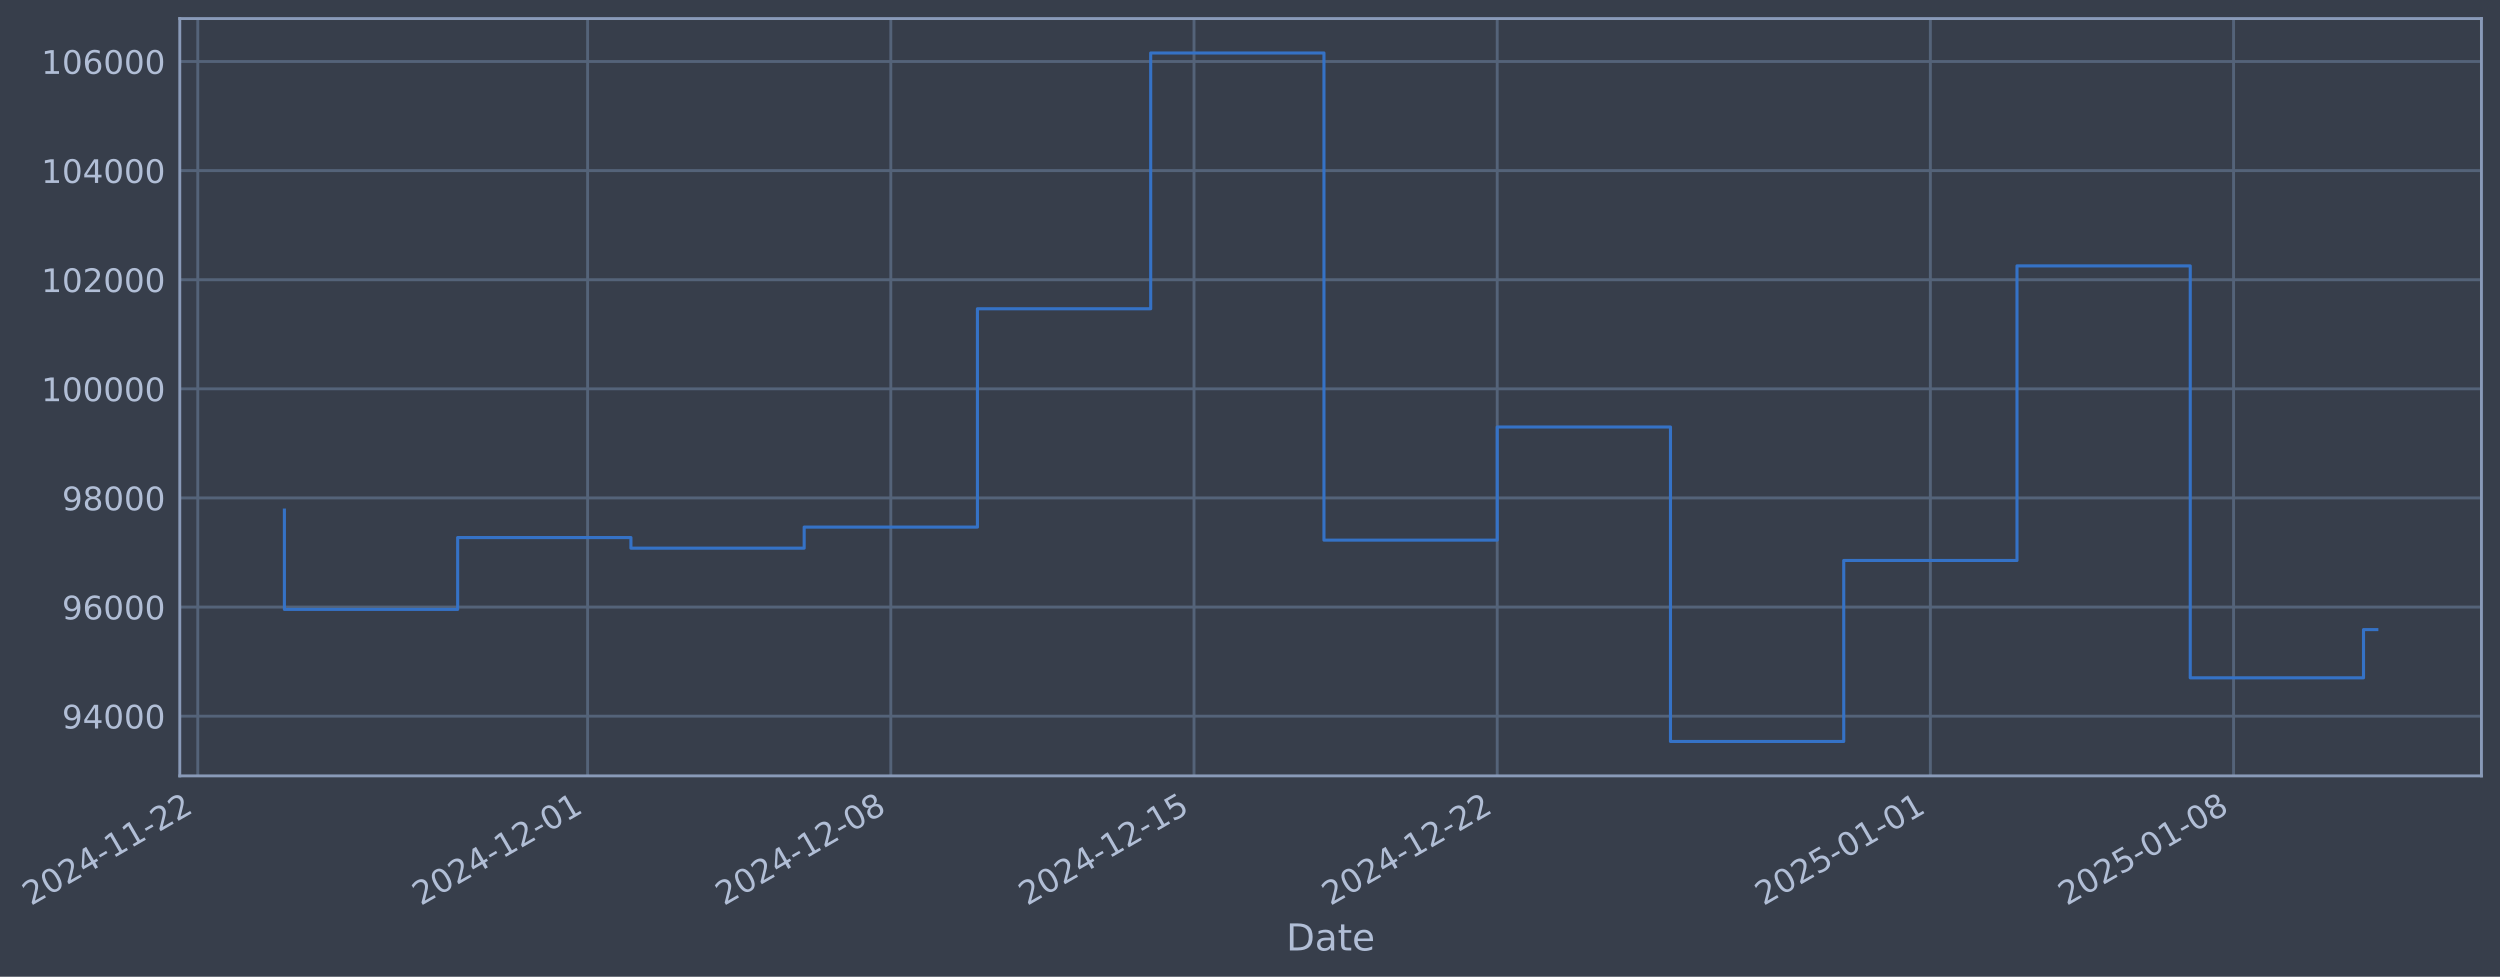
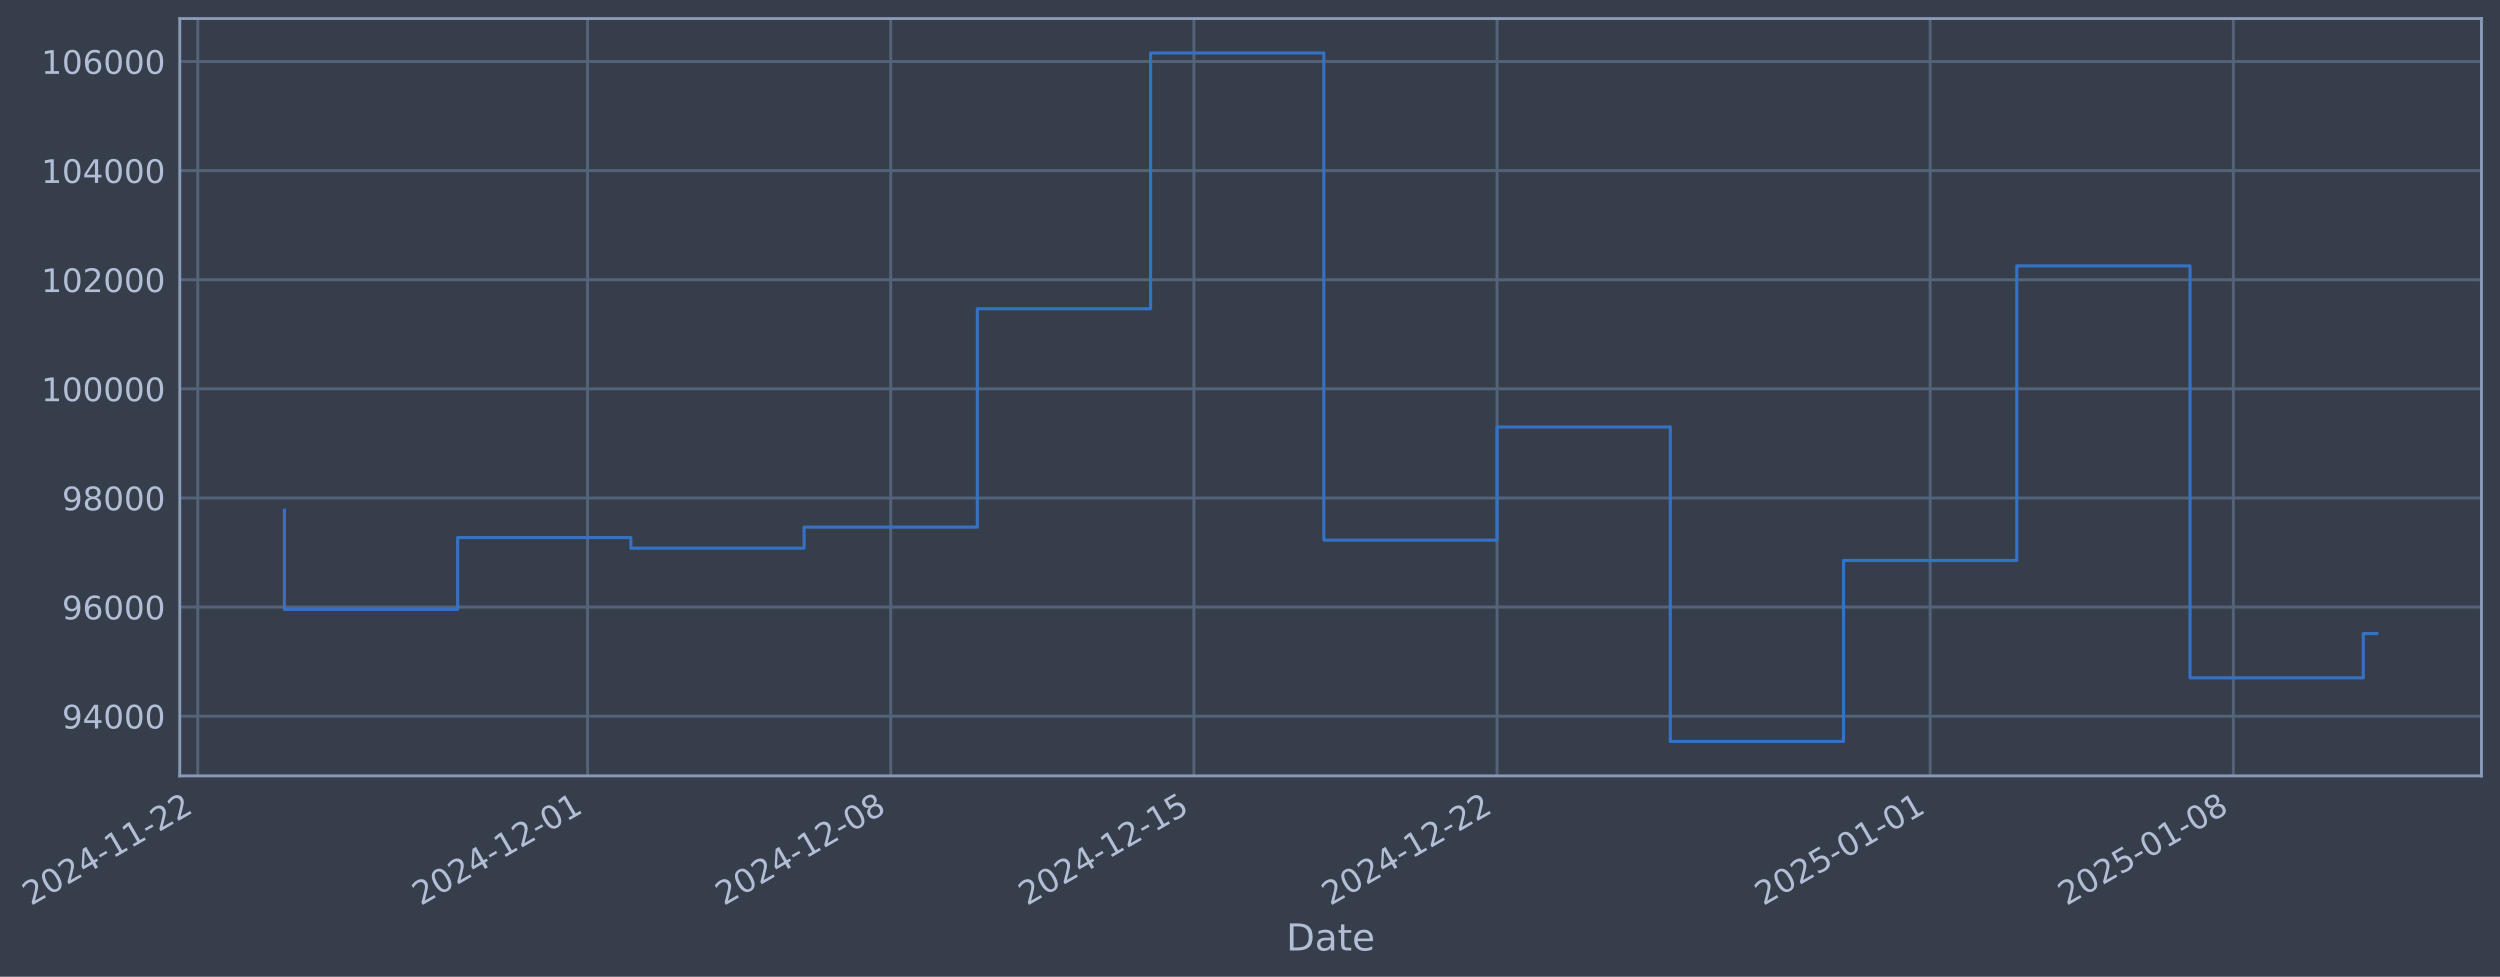
- <svg xmlns="http://www.w3.org/2000/svg" xmlns:xlink="http://www.w3.org/1999/xlink" width="969.734pt" height="378.87pt" viewBox="0 0 969.734 378.87" version="1.1">
+ <svg xmlns="http://www.w3.org/2000/svg" xmlns:xlink="http://www.w3.org/1999/xlink" width="969.73pt" height="378.87pt" viewBox="0 0 969.73 378.87" version="1.1">
  <defs>
    <style type="text/css">*{stroke-linejoin: round; stroke-linecap: butt}</style>
  </defs>
  <g id="figure_1">
    <g id="patch_1">
-       <path d="M 0 378.87  L 969.734 378.87  L 969.734 0  L 0 0  z " style="fill: #373e4b" />
+       <path d="M 0 378.87  L 969.73 378.87  L 969.73 0  L 0 0  z " style="fill: #373e4b" />
    </g>
    <g id="axes_1">
      <g id="patch_2">
-         <path d="M 69.734 300.96  L 962.534 300.96  L 962.534 7.2  L 69.734 7.2  z " style="fill: #373e4b" />
+         <path d="M 69.73 300.96  L 962.53 300.96  L 962.53 7.2  L 69.73 7.2  z " style="fill: #373e4b" />
      </g>
      <g id="matplotlib.axis_1">
        <g id="xtick_1">
          <g id="line2d_1">
-             <path d="M 76.713 300.96  L 76.713 7.2  " clip-path="url(#p166758f05b)" style="fill: none; stroke: #546379; stroke-width: 1.12; stroke-linecap: square" />
+             <path d="M 76.713 300.96  L 76.713 7.2  " clip-path="url(#p03a9c2c37c)" style="fill: none; stroke: #546379; stroke-width: 1.12; stroke-linecap: square" />
          </g>
          <g id="line2d_2" />
          <g id="text_1">
            <g style="fill: #b1bed6" transform="translate(11.98702 351.4642) rotate(-30) scale(0.126 -0.126)">
              <defs>
                <path id="DejaVuSans-32" d="M 1228 531  L 3431 531  L 3431 0  L 469 0  L 469 531  Q 828 903 1448 1529  Q 2069 2156 2228 2338  Q 2531 2678 2651 2914  Q 2772 3150 2772 3378  Q 2772 3750 2511 3984  Q 2250 4219 1831 4219  Q 1534 4219 1204 4116  Q 875 4013 500 3803  L 500 4441  Q 881 4594 1212 4672  Q 1544 4750 1819 4750  Q 2544 4750 2975 4387  Q 3406 4025 3406 3419  Q 3406 3131 3298 2873  Q 3191 2616 2906 2266  Q 2828 2175 2409 1742  Q 1991 1309 1228 531  z " transform="scale(0.015625)" />
                <path id="DejaVuSans-30" d="M 2034 4250  Q 1547 4250 1301 3770  Q 1056 3291 1056 2328  Q 1056 1369 1301 889  Q 1547 409 2034 409  Q 2525 409 2770 889  Q 3016 1369 3016 2328  Q 3016 3291 2770 3770  Q 2525 4250 2034 4250  z M 2034 4750  Q 2819 4750 3233 4129  Q 3647 3509 3647 2328  Q 3647 1150 3233 529  Q 2819 -91 2034 -91  Q 1250 -91 836 529  Q 422 1150 422 2328  Q 422 3509 836 4129  Q 1250 4750 2034 4750  z " transform="scale(0.015625)" />
                <path id="DejaVuSans-34" d="M 2419 4116  L 825 1625  L 2419 1625  L 2419 4116  z M 2253 4666  L 3047 4666  L 3047 1625  L 3713 1625  L 3713 1100  L 3047 1100  L 3047 0  L 2419 0  L 2419 1100  L 313 1100  L 313 1709  L 2253 4666  z " transform="scale(0.015625)" />
                <path id="DejaVuSans-2d" d="M 313 2009  L 1997 2009  L 1997 1497  L 313 1497  L 313 2009  z " transform="scale(0.015625)" />
                <path id="DejaVuSans-31" d="M 794 531  L 1825 531  L 1825 4091  L 703 3866  L 703 4441  L 1819 4666  L 2450 4666  L 2450 531  L 3481 531  L 3481 0  L 794 0  L 794 531  z " transform="scale(0.015625)" />
              </defs>
              <use xlink:href="#DejaVuSans-32" />
              <use xlink:href="#DejaVuSans-30" transform="translate(63.62305 0)" />
              <use xlink:href="#DejaVuSans-32" transform="translate(127.2461 0)" />
              <use xlink:href="#DejaVuSans-34" transform="translate(190.8691 0)" />
              <use xlink:href="#DejaVuSans-2d" transform="translate(254.4922 0)" />
              <use xlink:href="#DejaVuSans-31" transform="translate(290.5762 0)" />
              <use xlink:href="#DejaVuSans-31" transform="translate(354.1992 0)" />
              <use xlink:href="#DejaVuSans-2d" transform="translate(417.8223 0)" />
              <use xlink:href="#DejaVuSans-32" transform="translate(453.9062 0)" />
              <use xlink:href="#DejaVuSans-32" transform="translate(517.5293 0)" />
            </g>
          </g>
        </g>
        <g id="xtick_2">
          <g id="line2d_3">
-             <path d="M 227.926 300.96  L 227.926 7.2  " clip-path="url(#p166758f05b)" style="fill: none; stroke: #546379; stroke-width: 1.12; stroke-linecap: square" />
+             <path d="M 227.909 300.96  L 227.909 7.2  " clip-path="url(#p03a9c2c37c)" style="fill: none; stroke: #546379; stroke-width: 1.12; stroke-linecap: square" />
          </g>
          <g id="line2d_4" />
          <g id="text_2">
-             <g style="fill: #b1bed6" transform="translate(163.2008 351.4642) rotate(-30) scale(0.126 -0.126)">
+             <g style="fill: #b1bed6" transform="translate(163.1832 351.4642) rotate(-30) scale(0.126 -0.126)">
              <use xlink:href="#DejaVuSans-32" />
              <use xlink:href="#DejaVuSans-30" transform="translate(63.62305 0)" />
              <use xlink:href="#DejaVuSans-32" transform="translate(127.2461 0)" />
              <use xlink:href="#DejaVuSans-34" transform="translate(190.8691 0)" />
              <use xlink:href="#DejaVuSans-2d" transform="translate(254.4922 0)" />
              <use xlink:href="#DejaVuSans-31" transform="translate(290.5762 0)" />
              <use xlink:href="#DejaVuSans-32" transform="translate(354.1992 0)" />
              <use xlink:href="#DejaVuSans-2d" transform="translate(417.8223 0)" />
              <use xlink:href="#DejaVuSans-30" transform="translate(453.9062 0)" />
              <use xlink:href="#DejaVuSans-31" transform="translate(517.5293 0)" />
            </g>
          </g>
        </g>
        <g id="xtick_3">
          <g id="line2d_5">
-             <path d="M 345.537 300.96  L 345.537 7.2  " clip-path="url(#p166758f05b)" style="fill: none; stroke: #546379; stroke-width: 1.12; stroke-linecap: square" />
+             <path d="M 345.506 300.96  L 345.506 7.2  " clip-path="url(#p03a9c2c37c)" style="fill: none; stroke: #546379; stroke-width: 1.12; stroke-linecap: square" />
          </g>
          <g id="line2d_6" />
          <g id="text_3">
-             <g style="fill: #b1bed6" transform="translate(280.8115 351.4642) rotate(-30) scale(0.126 -0.126)">
+             <g style="fill: #b1bed6" transform="translate(280.7802 351.4642) rotate(-30) scale(0.126 -0.126)">
              <defs>
                <path id="DejaVuSans-38" d="M 2034 2216  Q 1584 2216 1326 1975  Q 1069 1734 1069 1313  Q 1069 891 1326 650  Q 1584 409 2034 409  Q 2484 409 2743 651  Q 3003 894 3003 1313  Q 3003 1734 2745 1975  Q 2488 2216 2034 2216  z M 1403 2484  Q 997 2584 770 2862  Q 544 3141 544 3541  Q 544 4100 942 4425  Q 1341 4750 2034 4750  Q 2731 4750 3128 4425  Q 3525 4100 3525 3541  Q 3525 3141 3298 2862  Q 3072 2584 2669 2484  Q 3125 2378 3379 2068  Q 3634 1759 3634 1313  Q 3634 634 3220 271  Q 2806 -91 2034 -91  Q 1263 -91 848 271  Q 434 634 434 1313  Q 434 1759 690 2068  Q 947 2378 1403 2484  z M 1172 3481  Q 1172 3119 1398 2916  Q 1625 2713 2034 2713  Q 2441 2713 2670 2916  Q 2900 3119 2900 3481  Q 2900 3844 2670 4047  Q 2441 4250 2034 4250  Q 1625 4250 1398 4047  Q 1172 3844 1172 3481  z " transform="scale(0.015625)" />
              </defs>
              <use xlink:href="#DejaVuSans-32" />
              <use xlink:href="#DejaVuSans-30" transform="translate(63.62305 0)" />
              <use xlink:href="#DejaVuSans-32" transform="translate(127.2461 0)" />
              <use xlink:href="#DejaVuSans-34" transform="translate(190.8691 0)" />
              <use xlink:href="#DejaVuSans-2d" transform="translate(254.4922 0)" />
              <use xlink:href="#DejaVuSans-31" transform="translate(290.5762 0)" />
              <use xlink:href="#DejaVuSans-32" transform="translate(354.1992 0)" />
              <use xlink:href="#DejaVuSans-2d" transform="translate(417.8223 0)" />
              <use xlink:href="#DejaVuSans-30" transform="translate(453.9062 0)" />
              <use xlink:href="#DejaVuSans-38" transform="translate(517.5293 0)" />
            </g>
          </g>
        </g>
        <g id="xtick_4">
          <g id="line2d_7">
-             <path d="M 463.148 300.96  L 463.148 7.2  " clip-path="url(#p166758f05b)" style="fill: none; stroke: #546379; stroke-width: 1.12; stroke-linecap: square" />
+             <path d="M 463.103 300.96  L 463.103 7.2  " clip-path="url(#p03a9c2c37c)" style="fill: none; stroke: #546379; stroke-width: 1.12; stroke-linecap: square" />
          </g>
          <g id="line2d_8" />
          <g id="text_4">
-             <g style="fill: #b1bed6" transform="translate(398.4222 351.4642) rotate(-30) scale(0.126 -0.126)">
+             <g style="fill: #b1bed6" transform="translate(398.3773 351.4642) rotate(-30) scale(0.126 -0.126)">
              <defs>
                <path id="DejaVuSans-35" d="M 691 4666  L 3169 4666  L 3169 4134  L 1269 4134  L 1269 2991  Q 1406 3038 1543 3061  Q 1681 3084 1819 3084  Q 2600 3084 3056 2656  Q 3513 2228 3513 1497  Q 3513 744 3044 326  Q 2575 -91 1722 -91  Q 1428 -91 1123 -41  Q 819 9 494 109  L 494 744  Q 775 591 1075 516  Q 1375 441 1709 441  Q 2250 441 2565 725  Q 2881 1009 2881 1497  Q 2881 1984 2565 2268  Q 2250 2553 1709 2553  Q 1456 2553 1204 2497  Q 953 2441 691 2322  L 691 4666  z " transform="scale(0.015625)" />
              </defs>
              <use xlink:href="#DejaVuSans-32" />
              <use xlink:href="#DejaVuSans-30" transform="translate(63.62305 0)" />
              <use xlink:href="#DejaVuSans-32" transform="translate(127.2461 0)" />
              <use xlink:href="#DejaVuSans-34" transform="translate(190.8691 0)" />
              <use xlink:href="#DejaVuSans-2d" transform="translate(254.4922 0)" />
              <use xlink:href="#DejaVuSans-31" transform="translate(290.5762 0)" />
              <use xlink:href="#DejaVuSans-32" transform="translate(354.1992 0)" />
              <use xlink:href="#DejaVuSans-2d" transform="translate(417.8223 0)" />
              <use xlink:href="#DejaVuSans-31" transform="translate(453.9062 0)" />
              <use xlink:href="#DejaVuSans-35" transform="translate(517.5293 0)" />
            </g>
          </g>
        </g>
        <g id="xtick_5">
          <g id="line2d_9">
-             <path d="M 580.758 300.96  L 580.758 7.2  " clip-path="url(#p166758f05b)" style="fill: none; stroke: #546379; stroke-width: 1.12; stroke-linecap: square" />
+             <path d="M 580.7 300.96  L 580.7 7.2  " clip-path="url(#p03a9c2c37c)" style="fill: none; stroke: #546379; stroke-width: 1.12; stroke-linecap: square" />
          </g>
          <g id="line2d_10" />
          <g id="text_5">
-             <g style="fill: #b1bed6" transform="translate(516.0329 351.4642) rotate(-30) scale(0.126 -0.126)">
+             <g style="fill: #b1bed6" transform="translate(515.9743 351.4642) rotate(-30) scale(0.126 -0.126)">
              <use xlink:href="#DejaVuSans-32" />
              <use xlink:href="#DejaVuSans-30" transform="translate(63.62305 0)" />
              <use xlink:href="#DejaVuSans-32" transform="translate(127.2461 0)" />
              <use xlink:href="#DejaVuSans-34" transform="translate(190.8691 0)" />
              <use xlink:href="#DejaVuSans-2d" transform="translate(254.4922 0)" />
              <use xlink:href="#DejaVuSans-31" transform="translate(290.5762 0)" />
              <use xlink:href="#DejaVuSans-32" transform="translate(354.1992 0)" />
              <use xlink:href="#DejaVuSans-2d" transform="translate(417.8223 0)" />
              <use xlink:href="#DejaVuSans-32" transform="translate(453.9062 0)" />
              <use xlink:href="#DejaVuSans-32" transform="translate(517.5293 0)" />
            </g>
          </g>
        </g>
        <g id="xtick_6">
          <g id="line2d_11">
-             <path d="M 748.774 300.96  L 748.774 7.2  " clip-path="url(#p166758f05b)" style="fill: none; stroke: #546379; stroke-width: 1.12; stroke-linecap: square" />
+             <path d="M 748.696 300.96  L 748.696 7.2  " clip-path="url(#p03a9c2c37c)" style="fill: none; stroke: #546379; stroke-width: 1.12; stroke-linecap: square" />
          </g>
          <g id="line2d_12" />
          <g id="text_6">
-             <g style="fill: #b1bed6" transform="translate(684.0482 351.4642) rotate(-30) scale(0.126 -0.126)">
+             <g style="fill: #b1bed6" transform="translate(683.9701 351.4642) rotate(-30) scale(0.126 -0.126)">
              <use xlink:href="#DejaVuSans-32" />
              <use xlink:href="#DejaVuSans-30" transform="translate(63.62305 0)" />
              <use xlink:href="#DejaVuSans-32" transform="translate(127.2461 0)" />
              <use xlink:href="#DejaVuSans-35" transform="translate(190.8691 0)" />
              <use xlink:href="#DejaVuSans-2d" transform="translate(254.4922 0)" />
              <use xlink:href="#DejaVuSans-30" transform="translate(290.5762 0)" />
              <use xlink:href="#DejaVuSans-31" transform="translate(354.1992 0)" />
              <use xlink:href="#DejaVuSans-2d" transform="translate(417.8223 0)" />
              <use xlink:href="#DejaVuSans-30" transform="translate(453.9062 0)" />
              <use xlink:href="#DejaVuSans-31" transform="translate(517.5293 0)" />
            </g>
          </g>
        </g>
        <g id="xtick_7">
          <g id="line2d_13">
-             <path d="M 866.384 300.96  L 866.384 7.2  " clip-path="url(#p166758f05b)" style="fill: none; stroke: #546379; stroke-width: 1.12; stroke-linecap: square" />
+             <path d="M 866.293 300.96  L 866.293 7.2  " clip-path="url(#p03a9c2c37c)" style="fill: none; stroke: #546379; stroke-width: 1.12; stroke-linecap: square" />
          </g>
          <g id="line2d_14" />
          <g id="text_7">
-             <g style="fill: #b1bed6" transform="translate(801.6589 351.4642) rotate(-30) scale(0.126 -0.126)">
+             <g style="fill: #b1bed6" transform="translate(801.5671 351.4642) rotate(-30) scale(0.126 -0.126)">
              <use xlink:href="#DejaVuSans-32" />
              <use xlink:href="#DejaVuSans-30" transform="translate(63.62305 0)" />
              <use xlink:href="#DejaVuSans-32" transform="translate(127.2461 0)" />
              <use xlink:href="#DejaVuSans-35" transform="translate(190.8691 0)" />
              <use xlink:href="#DejaVuSans-2d" transform="translate(254.4922 0)" />
              <use xlink:href="#DejaVuSans-30" transform="translate(290.5762 0)" />
              <use xlink:href="#DejaVuSans-31" transform="translate(354.1992 0)" />
              <use xlink:href="#DejaVuSans-2d" transform="translate(417.8223 0)" />
              <use xlink:href="#DejaVuSans-30" transform="translate(453.9062 0)" />
              <use xlink:href="#DejaVuSans-38" transform="translate(517.5293 0)" />
            </g>
          </g>
        </g>
        <g id="text_8">
-           <g style="fill: #b1bed6" transform="translate(498.9246 368.6753) scale(0.144 -0.144)">
+           <g style="fill: #b1bed6" transform="translate(498.9207 368.6753) scale(0.144 -0.144)">
            <defs>
              <path id="DejaVuSans-44" d="M 1259 4147  L 1259 519  L 2022 519  Q 2988 519 3436 956  Q 3884 1394 3884 2338  Q 3884 3275 3436 3711  Q 2988 4147 2022 4147  L 1259 4147  z M 628 4666  L 1925 4666  Q 3281 4666 3915 4102  Q 4550 3538 4550 2338  Q 4550 1131 3912 565  Q 3275 0 1925 0  L 628 0  L 628 4666  z " transform="scale(0.015625)" />
              <path id="DejaVuSans-61" d="M 2194 1759  Q 1497 1759 1228 1600  Q 959 1441 959 1056  Q 959 750 1161 570  Q 1363 391 1709 391  Q 2188 391 2477 730  Q 2766 1069 2766 1631  L 2766 1759  L 2194 1759  z M 3341 1997  L 3341 0  L 2766 0  L 2766 531  Q 2569 213 2275 61  Q 1981 -91 1556 -91  Q 1019 -91 701 211  Q 384 513 384 1019  Q 384 1609 779 1909  Q 1175 2209 1959 2209  L 2766 2209  L 2766 2266  Q 2766 2663 2505 2880  Q 2244 3097 1772 3097  Q 1472 3097 1187 3025  Q 903 2953 641 2809  L 641 3341  Q 956 3463 1253 3523  Q 1550 3584 1831 3584  Q 2591 3584 2966 3190  Q 3341 2797 3341 1997  z " transform="scale(0.015625)" />
              <path id="DejaVuSans-74" d="M 1172 4494  L 1172 3500  L 2356 3500  L 2356 3053  L 1172 3053  L 1172 1153  Q 1172 725 1289 603  Q 1406 481 1766 481  L 2356 481  L 2356 0  L 1766 0  Q 1100 0 847 248  Q 594 497 594 1153  L 594 3053  L 172 3053  L 172 3500  L 594 3500  L 594 4494  L 1172 4494  z " transform="scale(0.015625)" />
              <path id="DejaVuSans-65" d="M 3597 1894  L 3597 1613  L 953 1613  Q 991 1019 1311 708  Q 1631 397 2203 397  Q 2534 397 2845 478  Q 3156 559 3463 722  L 3463 178  Q 3153 47 2828 -22  Q 2503 -91 2169 -91  Q 1331 -91 842 396  Q 353 884 353 1716  Q 353 2575 817 3079  Q 1281 3584 2069 3584  Q 2775 3584 3186 3129  Q 3597 2675 3597 1894  z M 3022 2063  Q 3016 2534 2758 2815  Q 2500 3097 2075 3097  Q 1594 3097 1305 2825  Q 1016 2553 972 2059  L 3022 2063  z " transform="scale(0.015625)" />
            </defs>
            <use xlink:href="#DejaVuSans-44" />
            <use xlink:href="#DejaVuSans-61" transform="translate(77.00195 0)" />
            <use xlink:href="#DejaVuSans-74" transform="translate(138.2812 0)" />
            <use xlink:href="#DejaVuSans-65" transform="translate(177.4902 0)" />
          </g>
        </g>
      </g>
      <g id="matplotlib.axis_2">
        <g id="ytick_1">
          <g id="line2d_15">
-             <path d="M 69.734 277.797  L 962.534 277.797  " clip-path="url(#p166758f05b)" style="fill: none; stroke: #546379; stroke-width: 1.12; stroke-linecap: square" />
+             <path d="M 69.73 277.797  L 962.53 277.797  " clip-path="url(#p03a9c2c37c)" style="fill: none; stroke: #546379; stroke-width: 1.12; stroke-linecap: square" />
          </g>
          <g id="line2d_16" />
          <g id="text_9">
-             <g style="fill: #b1bed6" transform="translate(24.05001 282.5841) scale(0.126 -0.126)">
+             <g style="fill: #b1bed6" transform="translate(24.04611 282.5841) scale(0.126 -0.126)">
              <defs>
                <path id="DejaVuSans-39" d="M 703 97  L 703 672  Q 941 559 1184 500  Q 1428 441 1663 441  Q 2288 441 2617 861  Q 2947 1281 2994 2138  Q 2813 1869 2534 1725  Q 2256 1581 1919 1581  Q 1219 1581 811 2004  Q 403 2428 403 3163  Q 403 3881 828 4315  Q 1253 4750 1959 4750  Q 2769 4750 3195 4129  Q 3622 3509 3622 2328  Q 3622 1225 3098 567  Q 2575 -91 1691 -91  Q 1453 -91 1209 -44  Q 966 3 703 97  z M 1959 2075  Q 2384 2075 2632 2365  Q 2881 2656 2881 3163  Q 2881 3666 2632 3958  Q 2384 4250 1959 4250  Q 1534 4250 1286 3958  Q 1038 3666 1038 3163  Q 1038 2656 1286 2365  Q 1534 2075 1959 2075  z " transform="scale(0.015625)" />
              </defs>
              <use xlink:href="#DejaVuSans-39" />
              <use xlink:href="#DejaVuSans-34" transform="translate(63.62305 0)" />
              <use xlink:href="#DejaVuSans-30" transform="translate(127.2461 0)" />
              <use xlink:href="#DejaVuSans-30" transform="translate(190.8691 0)" />
              <use xlink:href="#DejaVuSans-30" transform="translate(254.4922 0)" />
            </g>
          </g>
        </g>
        <g id="ytick_2">
          <g id="line2d_17">
-             <path d="M 69.734 235.473  L 962.534 235.473  " clip-path="url(#p166758f05b)" style="fill: none; stroke: #546379; stroke-width: 1.12; stroke-linecap: square" />
+             <path d="M 69.73 235.473  L 962.53 235.473  " clip-path="url(#p03a9c2c37c)" style="fill: none; stroke: #546379; stroke-width: 1.12; stroke-linecap: square" />
          </g>
          <g id="line2d_18" />
          <g id="text_10">
-             <g style="fill: #b1bed6" transform="translate(24.05001 240.2602) scale(0.126 -0.126)">
+             <g style="fill: #b1bed6" transform="translate(24.04611 240.2602) scale(0.126 -0.126)">
              <defs>
                <path id="DejaVuSans-36" d="M 2113 2584  Q 1688 2584 1439 2293  Q 1191 2003 1191 1497  Q 1191 994 1439 701  Q 1688 409 2113 409  Q 2538 409 2786 701  Q 3034 994 3034 1497  Q 3034 2003 2786 2293  Q 2538 2584 2113 2584  z M 3366 4563  L 3366 3988  Q 3128 4100 2886 4159  Q 2644 4219 2406 4219  Q 1781 4219 1451 3797  Q 1122 3375 1075 2522  Q 1259 2794 1537 2939  Q 1816 3084 2150 3084  Q 2853 3084 3261 2657  Q 3669 2231 3669 1497  Q 3669 778 3244 343  Q 2819 -91 2113 -91  Q 1303 -91 875 529  Q 447 1150 447 2328  Q 447 3434 972 4092  Q 1497 4750 2381 4750  Q 2619 4750 2861 4703  Q 3103 4656 3366 4563  z " transform="scale(0.015625)" />
              </defs>
              <use xlink:href="#DejaVuSans-39" />
              <use xlink:href="#DejaVuSans-36" transform="translate(63.62305 0)" />
              <use xlink:href="#DejaVuSans-30" transform="translate(127.2461 0)" />
              <use xlink:href="#DejaVuSans-30" transform="translate(190.8691 0)" />
              <use xlink:href="#DejaVuSans-30" transform="translate(254.4922 0)" />
            </g>
          </g>
        </g>
        <g id="ytick_3">
          <g id="line2d_19">
-             <path d="M 69.734 193.149  L 962.534 193.149  " clip-path="url(#p166758f05b)" style="fill: none; stroke: #546379; stroke-width: 1.12; stroke-linecap: square" />
+             <path d="M 69.73 193.149  L 962.53 193.149  " clip-path="url(#p03a9c2c37c)" style="fill: none; stroke: #546379; stroke-width: 1.12; stroke-linecap: square" />
          </g>
          <g id="line2d_20" />
          <g id="text_11">
-             <g style="fill: #b1bed6" transform="translate(24.05001 197.9364) scale(0.126 -0.126)">
+             <g style="fill: #b1bed6" transform="translate(24.04611 197.9364) scale(0.126 -0.126)">
              <use xlink:href="#DejaVuSans-39" />
              <use xlink:href="#DejaVuSans-38" transform="translate(63.62305 0)" />
              <use xlink:href="#DejaVuSans-30" transform="translate(127.2461 0)" />
              <use xlink:href="#DejaVuSans-30" transform="translate(190.8691 0)" />
              <use xlink:href="#DejaVuSans-30" transform="translate(254.4922 0)" />
            </g>
          </g>
        </g>
        <g id="ytick_4">
          <g id="line2d_21">
-             <path d="M 69.734 150.826  L 962.534 150.826  " clip-path="url(#p166758f05b)" style="fill: none; stroke: #546379; stroke-width: 1.12; stroke-linecap: square" />
+             <path d="M 69.73 150.826  L 962.53 150.826  " clip-path="url(#p03a9c2c37c)" style="fill: none; stroke: #546379; stroke-width: 1.12; stroke-linecap: square" />
          </g>
          <g id="line2d_22" />
          <g id="text_12">
-             <g style="fill: #b1bed6" transform="translate(16.03326 155.6126) scale(0.126 -0.126)">
+             <g style="fill: #b1bed6" transform="translate(16.02936 155.6126) scale(0.126 -0.126)">
              <use xlink:href="#DejaVuSans-31" />
              <use xlink:href="#DejaVuSans-30" transform="translate(63.62305 0)" />
              <use xlink:href="#DejaVuSans-30" transform="translate(127.2461 0)" />
              <use xlink:href="#DejaVuSans-30" transform="translate(190.8691 0)" />
              <use xlink:href="#DejaVuSans-30" transform="translate(254.4922 0)" />
              <use xlink:href="#DejaVuSans-30" transform="translate(318.1152 0)" />
            </g>
          </g>
        </g>
        <g id="ytick_5">
          <g id="line2d_23">
-             <path d="M 69.734 108.502  L 962.534 108.502  " clip-path="url(#p166758f05b)" style="fill: none; stroke: #546379; stroke-width: 1.12; stroke-linecap: square" />
+             <path d="M 69.73 108.502  L 962.53 108.502  " clip-path="url(#p03a9c2c37c)" style="fill: none; stroke: #546379; stroke-width: 1.12; stroke-linecap: square" />
          </g>
          <g id="line2d_24" />
          <g id="text_13">
-             <g style="fill: #b1bed6" transform="translate(16.03326 113.2888) scale(0.126 -0.126)">
+             <g style="fill: #b1bed6" transform="translate(16.02936 113.2888) scale(0.126 -0.126)">
              <use xlink:href="#DejaVuSans-31" />
              <use xlink:href="#DejaVuSans-30" transform="translate(63.62305 0)" />
              <use xlink:href="#DejaVuSans-32" transform="translate(127.2461 0)" />
              <use xlink:href="#DejaVuSans-30" transform="translate(190.8691 0)" />
              <use xlink:href="#DejaVuSans-30" transform="translate(254.4922 0)" />
              <use xlink:href="#DejaVuSans-30" transform="translate(318.1152 0)" />
            </g>
          </g>
        </g>
        <g id="ytick_6">
          <g id="line2d_25">
-             <path d="M 69.734 66.178  L 962.534 66.178  " clip-path="url(#p166758f05b)" style="fill: none; stroke: #546379; stroke-width: 1.12; stroke-linecap: square" />
+             <path d="M 69.73 66.178  L 962.53 66.178  " clip-path="url(#p03a9c2c37c)" style="fill: none; stroke: #546379; stroke-width: 1.12; stroke-linecap: square" />
          </g>
          <g id="line2d_26" />
          <g id="text_14">
-             <g style="fill: #b1bed6" transform="translate(16.03326 70.96502) scale(0.126 -0.126)">
+             <g style="fill: #b1bed6" transform="translate(16.02936 70.96502) scale(0.126 -0.126)">
              <use xlink:href="#DejaVuSans-31" />
              <use xlink:href="#DejaVuSans-30" transform="translate(63.62305 0)" />
              <use xlink:href="#DejaVuSans-34" transform="translate(127.2461 0)" />
              <use xlink:href="#DejaVuSans-30" transform="translate(190.8691 0)" />
              <use xlink:href="#DejaVuSans-30" transform="translate(254.4922 0)" />
              <use xlink:href="#DejaVuSans-30" transform="translate(318.1152 0)" />
            </g>
          </g>
        </g>
        <g id="ytick_7">
          <g id="line2d_27">
-             <path d="M 69.734 23.854  L 962.534 23.854  " clip-path="url(#p166758f05b)" style="fill: none; stroke: #546379; stroke-width: 1.12; stroke-linecap: square" />
+             <path d="M 69.73 23.854  L 962.53 23.854  " clip-path="url(#p03a9c2c37c)" style="fill: none; stroke: #546379; stroke-width: 1.12; stroke-linecap: square" />
          </g>
          <g id="line2d_28" />
          <g id="text_15">
-             <g style="fill: #b1bed6" transform="translate(16.03326 28.64121) scale(0.126 -0.126)">
+             <g style="fill: #b1bed6" transform="translate(16.02936 28.64121) scale(0.126 -0.126)">
              <use xlink:href="#DejaVuSans-31" />
              <use xlink:href="#DejaVuSans-30" transform="translate(63.62305 0)" />
              <use xlink:href="#DejaVuSans-36" transform="translate(127.2461 0)" />
              <use xlink:href="#DejaVuSans-30" transform="translate(190.8691 0)" />
              <use xlink:href="#DejaVuSans-30" transform="translate(254.4922 0)" />
              <use xlink:href="#DejaVuSans-30" transform="translate(318.1152 0)" />
            </g>
          </g>
        </g>
      </g>
      <g id="line2d_29">
-         <path d="M 110.316 197.87  L 110.316 236.383  L 177.522 236.383  L 177.522 208.521  L 244.728 208.521  L 244.728 212.628  L 311.934 212.628  L 311.934 204.459  L 379.14 204.459  L 379.14 119.77  L 446.346 119.77  L 446.346 20.553  L 513.552 20.553  L 513.552 209.517  L 580.758 209.517  L 580.758 165.636  L 647.965 165.636  L 647.965 287.607  L 715.171 287.607  L 715.171 217.409  L 782.377 217.409  L 782.377 103.141  L 849.583 103.141  L 849.583 262.927  L 916.789 262.927  L 916.789 244.222  L 921.952 244.222  " clip-path="url(#p166758f05b)" style="fill: none; stroke: #3572c6; stroke-width: 1.2; stroke-linecap: square" />
+         <path d="M 110.312 197.87  L 110.312 236.383  L 177.51 236.383  L 177.51 208.521  L 244.708 208.521  L 244.708 212.628  L 311.907 212.628  L 311.907 204.459  L 379.105 204.459  L 379.105 119.77  L 446.303 119.77  L 446.303 20.553  L 513.502 20.553  L 513.502 209.517  L 580.7 209.517  L 580.7 165.636  L 647.898 165.636  L 647.898 287.607  L 715.096 287.607  L 715.096 217.409  L 782.295 217.409  L 782.295 103.141  L 849.493 103.141  L 849.493 262.927  L 916.691 262.927  L 916.691 245.754  L 921.948 245.754  " clip-path="url(#p03a9c2c37c)" style="fill: none; stroke: #3572c6; stroke-width: 1.2; stroke-linecap: square" />
      </g>
      <g id="patch_3">
-         <path d="M 69.734 300.96  L 69.734 7.2  " style="fill: none; stroke: #899ab8; stroke-width: 1.12; stroke-linejoin: miter; stroke-linecap: square" />
+         <path d="M 69.73 300.96  L 69.73 7.2  " style="fill: none; stroke: #899ab8; stroke-width: 1.12; stroke-linejoin: miter; stroke-linecap: square" />
      </g>
      <g id="patch_4">
-         <path d="M 962.534 300.96  L 962.534 7.2  " style="fill: none; stroke: #899ab8; stroke-width: 1.12; stroke-linejoin: miter; stroke-linecap: square" />
+         <path d="M 962.53 300.96  L 962.53 7.2  " style="fill: none; stroke: #899ab8; stroke-width: 1.12; stroke-linejoin: miter; stroke-linecap: square" />
      </g>
      <g id="patch_5">
-         <path d="M 69.734 300.96  L 962.534 300.96  " style="fill: none; stroke: #899ab8; stroke-width: 1.12; stroke-linejoin: miter; stroke-linecap: square" />
+         <path d="M 69.73 300.96  L 962.53 300.96  " style="fill: none; stroke: #899ab8; stroke-width: 1.12; stroke-linejoin: miter; stroke-linecap: square" />
      </g>
      <g id="patch_6">
-         <path d="M 69.734 7.2  L 962.534 7.2  " style="fill: none; stroke: #899ab8; stroke-width: 1.12; stroke-linejoin: miter; stroke-linecap: square" />
+         <path d="M 69.73 7.2  L 962.53 7.2  " style="fill: none; stroke: #899ab8; stroke-width: 1.12; stroke-linejoin: miter; stroke-linecap: square" />
      </g>
    </g>
  </g>
  <defs>
-     <clipPath id="p166758f05b">
-       <rect x="69.734" y="7.2" width="892.8" height="293.76" />
+     <clipPath id="p03a9c2c37c">
+       <rect x="69.73" y="7.2" width="892.8" height="293.76" />
    </clipPath>
  </defs>
</svg>
